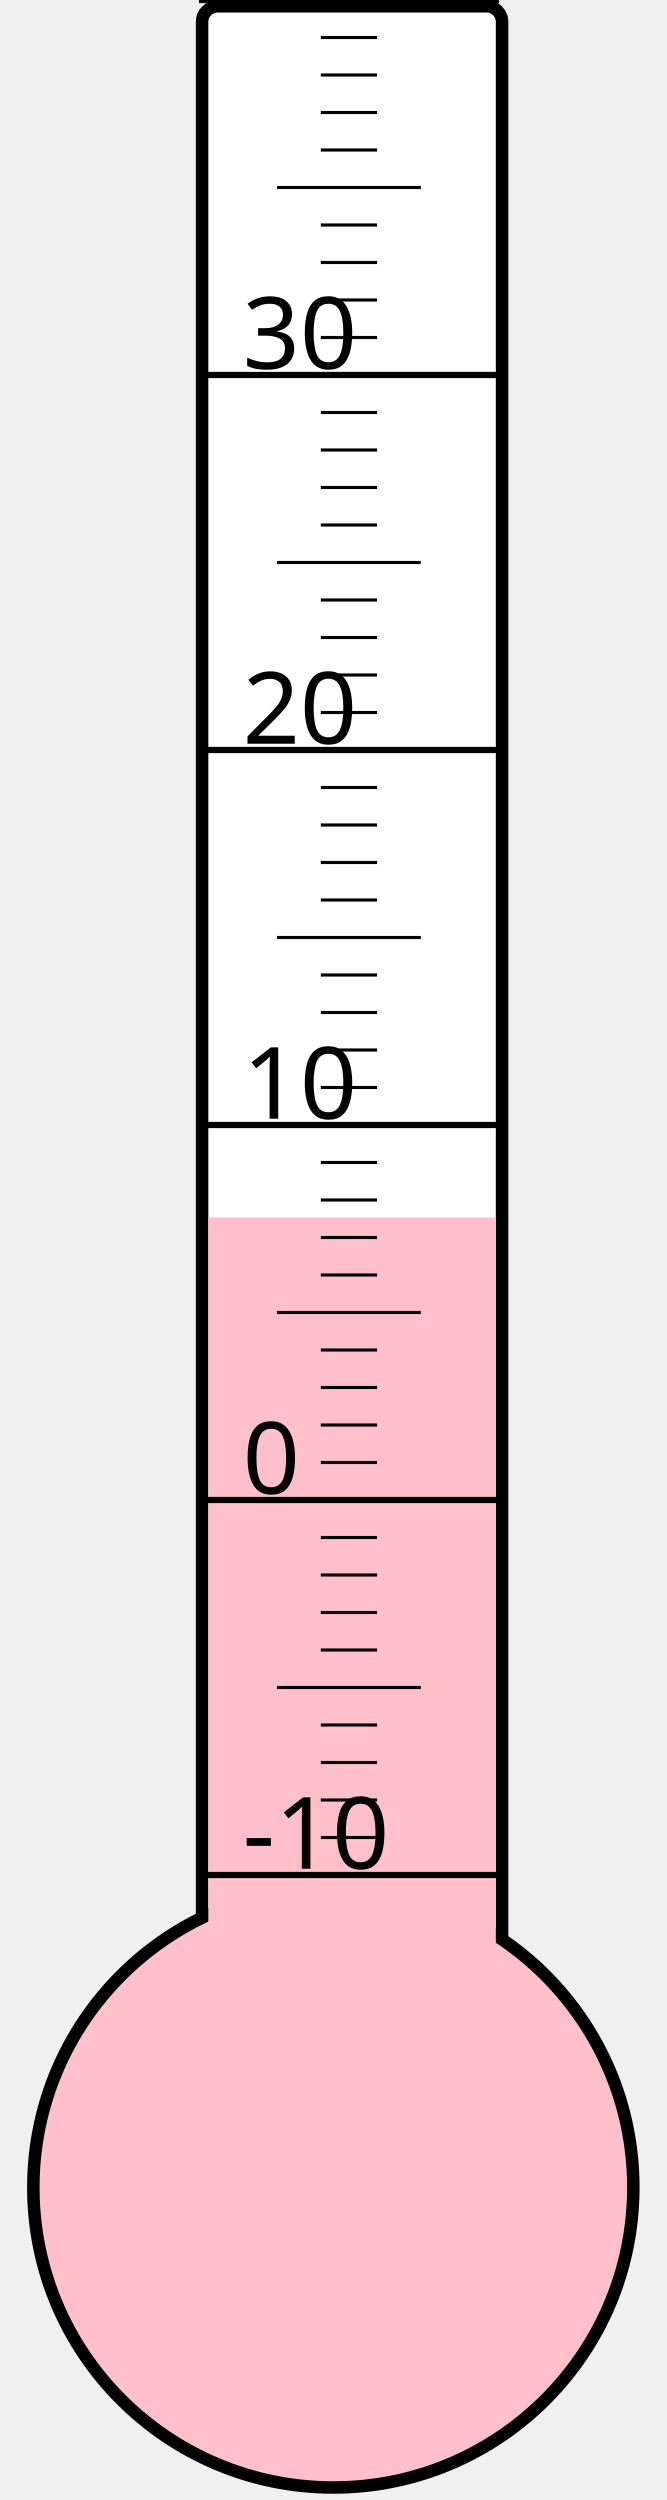
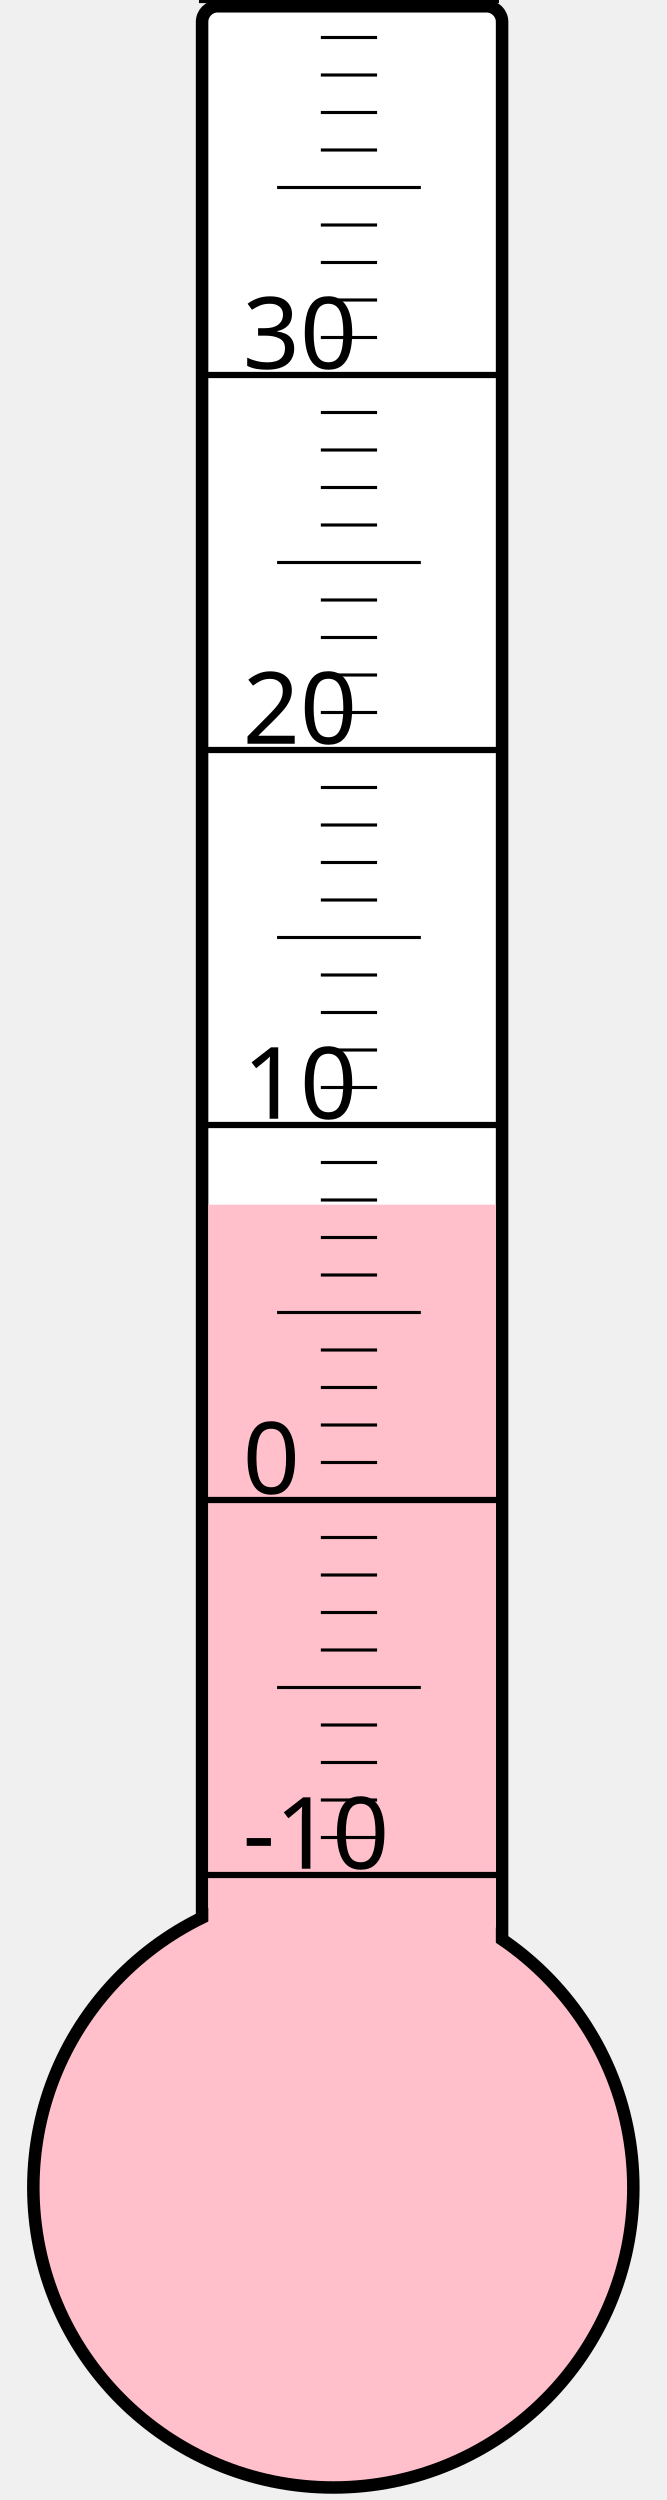
<svg xmlns="http://www.w3.org/2000/svg" width="40px" height="150px" viewBox="0 0 200 800">
  <rect width="200" height="800" x="0" y="0" style="fill: #ffffeb; fill-opacity: 0;" />
  <rect width="96" height="680" x="58" y="2" rx="5" ry="5" style="fill: white; fill-opacity: 1; stroke: black; stroke-width: 4;" />
  <circle cx="100" cy="700" r="96" style="fill: pink; stroke: black; stroke-width: 4;" />
-   <rect width="92" height="310.375" x="60" y="389.625" style="fill: pink; fill-opacity: 1; stroke-width: 0;" />
+   <rect width="92" height="314.5" x="60" y="385.5" style="fill: pink; fill-opacity: 1; stroke-width: 0;" />
  <text x="71" y="598" style="font-family: sans-serif; font-size: 24pt;">-10</text>
  <text x="71" y="478" style="font-family: sans-serif; font-size: 24pt;">0</text>
  <text x="71" y="358" style="font-family: sans-serif; font-size: 24pt;">10</text>
  <text x="71" y="238" style="font-family: sans-serif; font-size: 24pt;">20</text>
  <text x="71" y="118" style="font-family: sans-serif; font-size: 24pt;">30</text>
  <g style="stroke: black;">
    <line x1="57" y1="600" x2="153" y2="600" style="stroke-width: 2;" />
    <line x1="96" y1="588" x2="114" y2="588" style="stroke-width: 1;" />
    <line x1="96" y1="576" x2="114" y2="576" style="stroke-width: 1;" />
    <line x1="96" y1="564" x2="114" y2="564" style="stroke-width: 1;" />
    <line x1="96" y1="552" x2="114" y2="552" style="stroke-width: 1;" />
    <line x1="82" y1="540" x2="128" y2="540" style="stroke-width: 1;" />
    <line x1="96" y1="528" x2="114" y2="528" style="stroke-width: 1;" />
    <line x1="96" y1="516" x2="114" y2="516" style="stroke-width: 1;" />
    <line x1="96" y1="504" x2="114" y2="504" style="stroke-width: 1;" />
    <line x1="96" y1="492" x2="114" y2="492" style="stroke-width: 1;" />
    <line x1="57" y1="480" x2="153" y2="480" style="stroke-width: 2;" />
    <line x1="96" y1="468" x2="114" y2="468" style="stroke-width: 1;" />
    <line x1="96" y1="456" x2="114" y2="456" style="stroke-width: 1;" />
    <line x1="96" y1="444" x2="114" y2="444" style="stroke-width: 1;" />
    <line x1="96" y1="432" x2="114" y2="432" style="stroke-width: 1;" />
    <line x1="82" y1="420" x2="128" y2="420" style="stroke-width: 1;" />
    <line x1="96" y1="408" x2="114" y2="408" style="stroke-width: 1;" />
    <line x1="96" y1="396" x2="114" y2="396" style="stroke-width: 1;" />
    <line x1="96" y1="384" x2="114" y2="384" style="stroke-width: 1;" />
    <line x1="96" y1="372" x2="114" y2="372" style="stroke-width: 1;" />
    <line x1="57" y1="360" x2="153" y2="360" style="stroke-width: 2;" />
    <line x1="96" y1="348" x2="114" y2="348" style="stroke-width: 1;" />
    <line x1="96" y1="336" x2="114" y2="336" style="stroke-width: 1;" />
    <line x1="96" y1="324" x2="114" y2="324" style="stroke-width: 1;" />
    <line x1="96" y1="312" x2="114" y2="312" style="stroke-width: 1;" />
    <line x1="82" y1="300" x2="128" y2="300" style="stroke-width: 1;" />
    <line x1="96" y1="288" x2="114" y2="288" style="stroke-width: 1;" />
    <line x1="96" y1="276" x2="114" y2="276" style="stroke-width: 1;" />
    <line x1="96" y1="264" x2="114" y2="264" style="stroke-width: 1;" />
    <line x1="96" y1="252" x2="114" y2="252" style="stroke-width: 1;" />
    <line x1="57" y1="240" x2="153" y2="240" style="stroke-width: 2;" />
    <line x1="96" y1="228" x2="114" y2="228" style="stroke-width: 1;" />
    <line x1="96" y1="216" x2="114" y2="216" style="stroke-width: 1;" />
    <line x1="96" y1="204" x2="114" y2="204" style="stroke-width: 1;" />
    <line x1="96" y1="192" x2="114" y2="192" style="stroke-width: 1;" />
    <line x1="82" y1="180" x2="128" y2="180" style="stroke-width: 1;" />
    <line x1="96" y1="168" x2="114" y2="168" style="stroke-width: 1;" />
    <line x1="96" y1="156" x2="114" y2="156" style="stroke-width: 1;" />
    <line x1="96" y1="144" x2="114" y2="144" style="stroke-width: 1;" />
    <line x1="96" y1="132" x2="114" y2="132" style="stroke-width: 1;" />
    <line x1="57" y1="120" x2="153" y2="120" style="stroke-width: 2;" />
    <line x1="96" y1="108" x2="114" y2="108" style="stroke-width: 1;" />
    <line x1="96" y1="96" x2="114" y2="96" style="stroke-width: 1;" />
    <line x1="96" y1="84" x2="114" y2="84" style="stroke-width: 1;" />
    <line x1="96" y1="72" x2="114" y2="72" style="stroke-width: 1;" />
    <line x1="82" y1="60" x2="128" y2="60" style="stroke-width: 1;" />
    <line x1="96" y1="48" x2="114" y2="48" style="stroke-width: 1;" />
    <line x1="96" y1="36" x2="114" y2="36" style="stroke-width: 1;" />
    <line x1="96" y1="24" x2="114" y2="24" style="stroke-width: 1;" />
    <line x1="96" y1="12" x2="114" y2="12" style="stroke-width: 1;" />
    <line x1="57" y1="0" x2="153" y2="0" style="stroke-width: 2;" />
  </g>
</svg>
